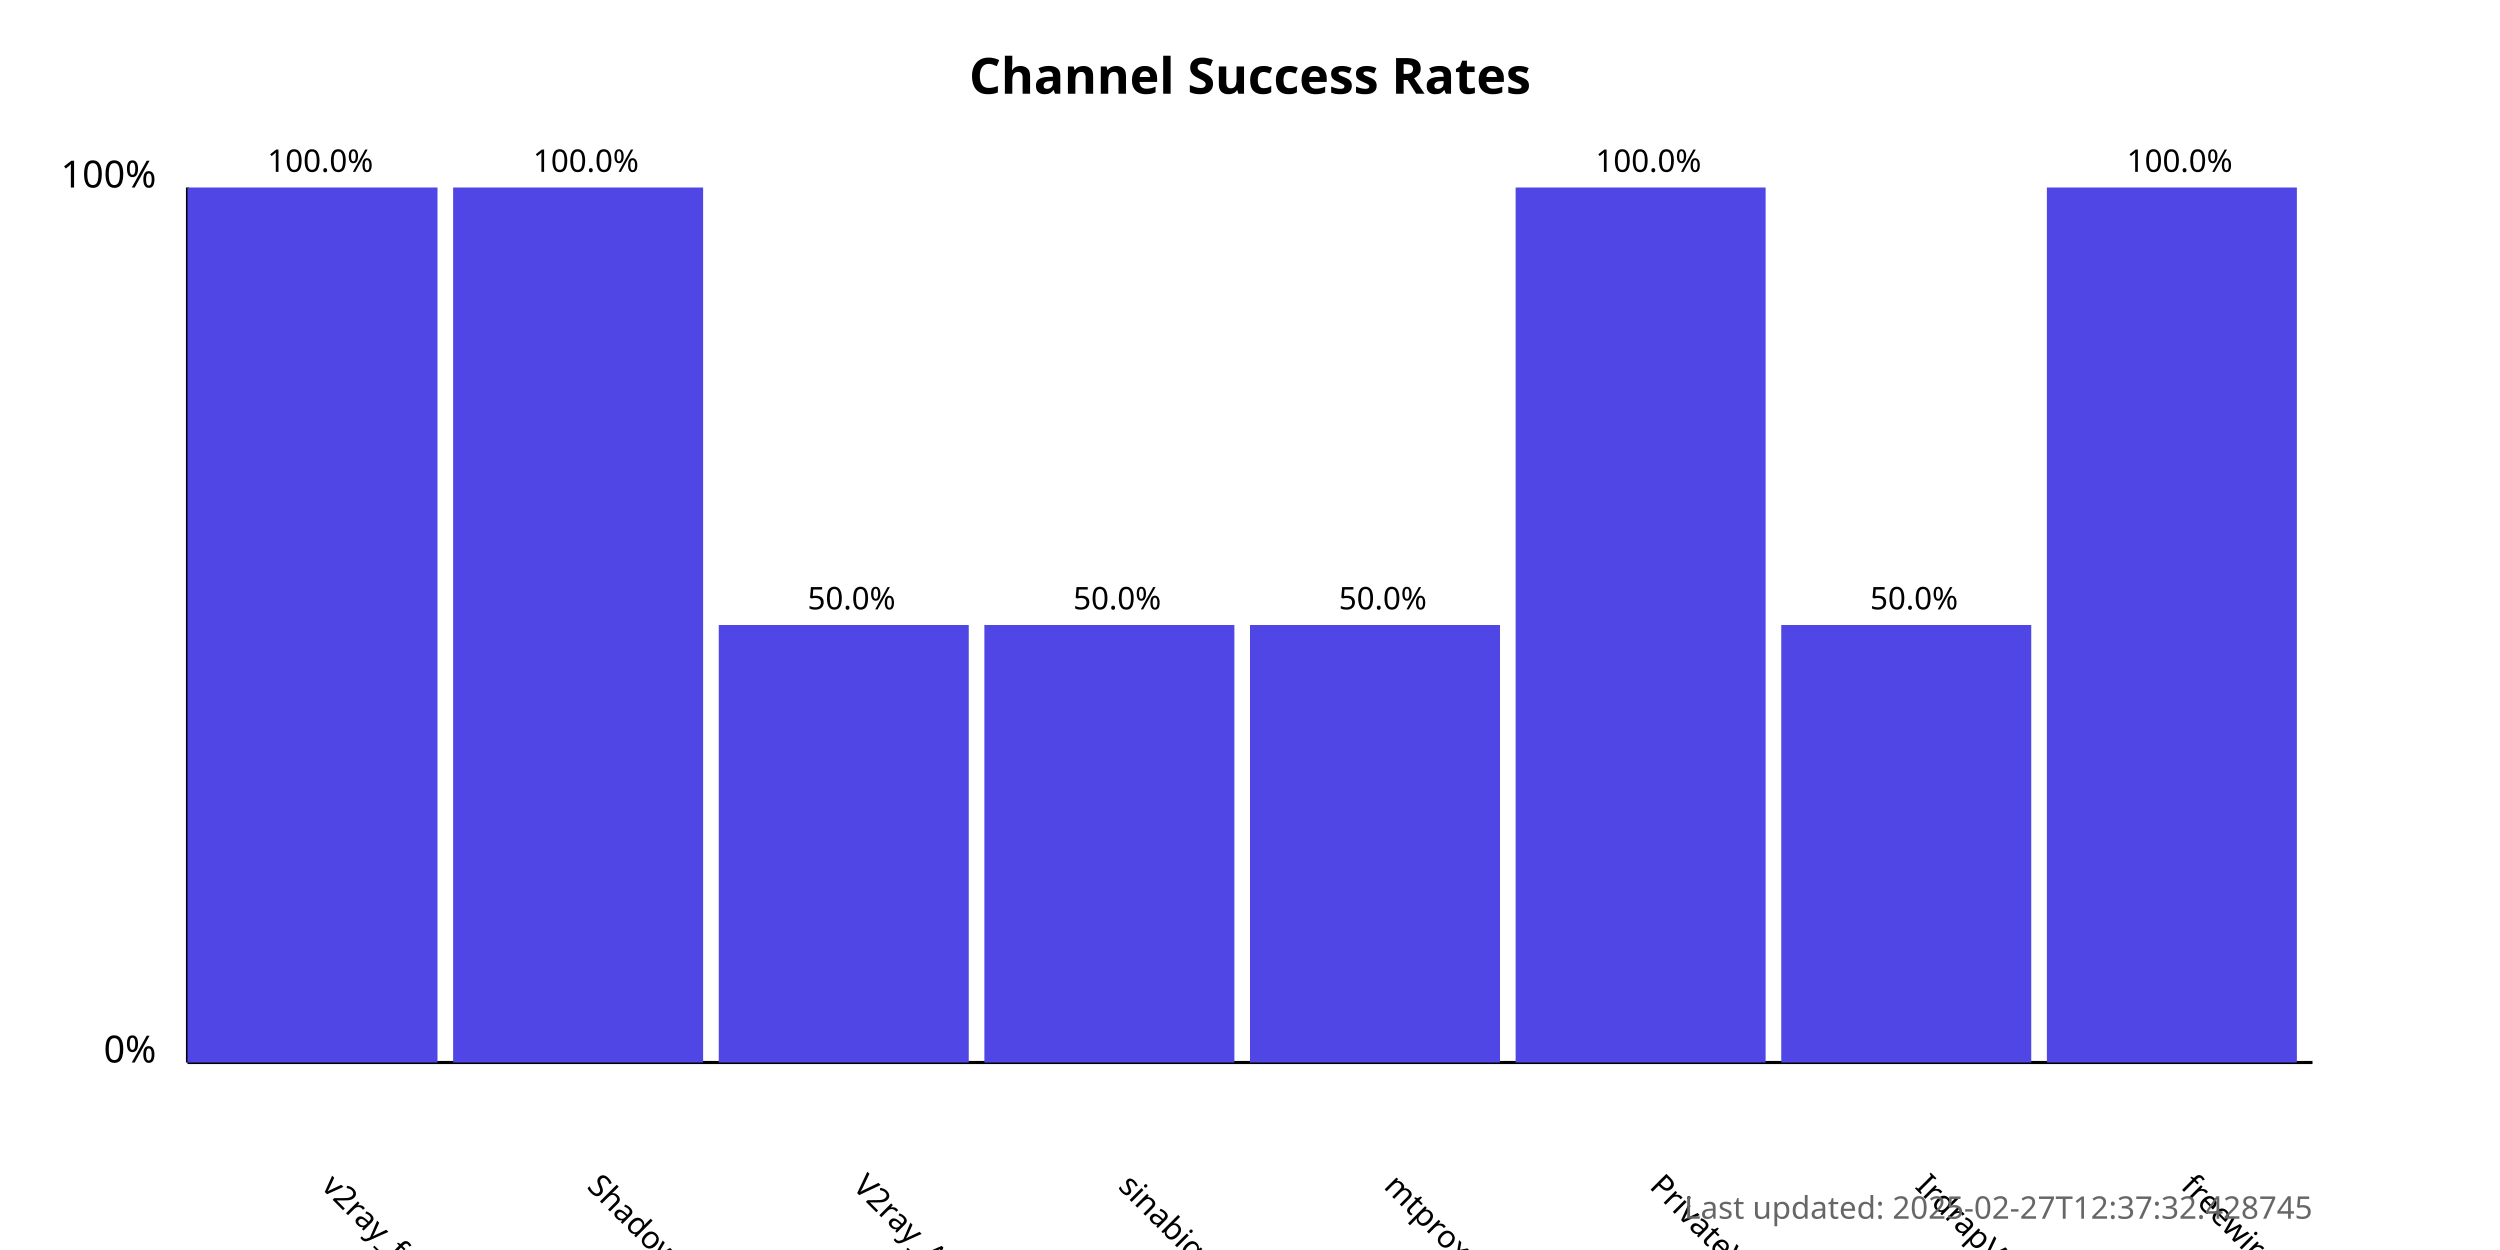
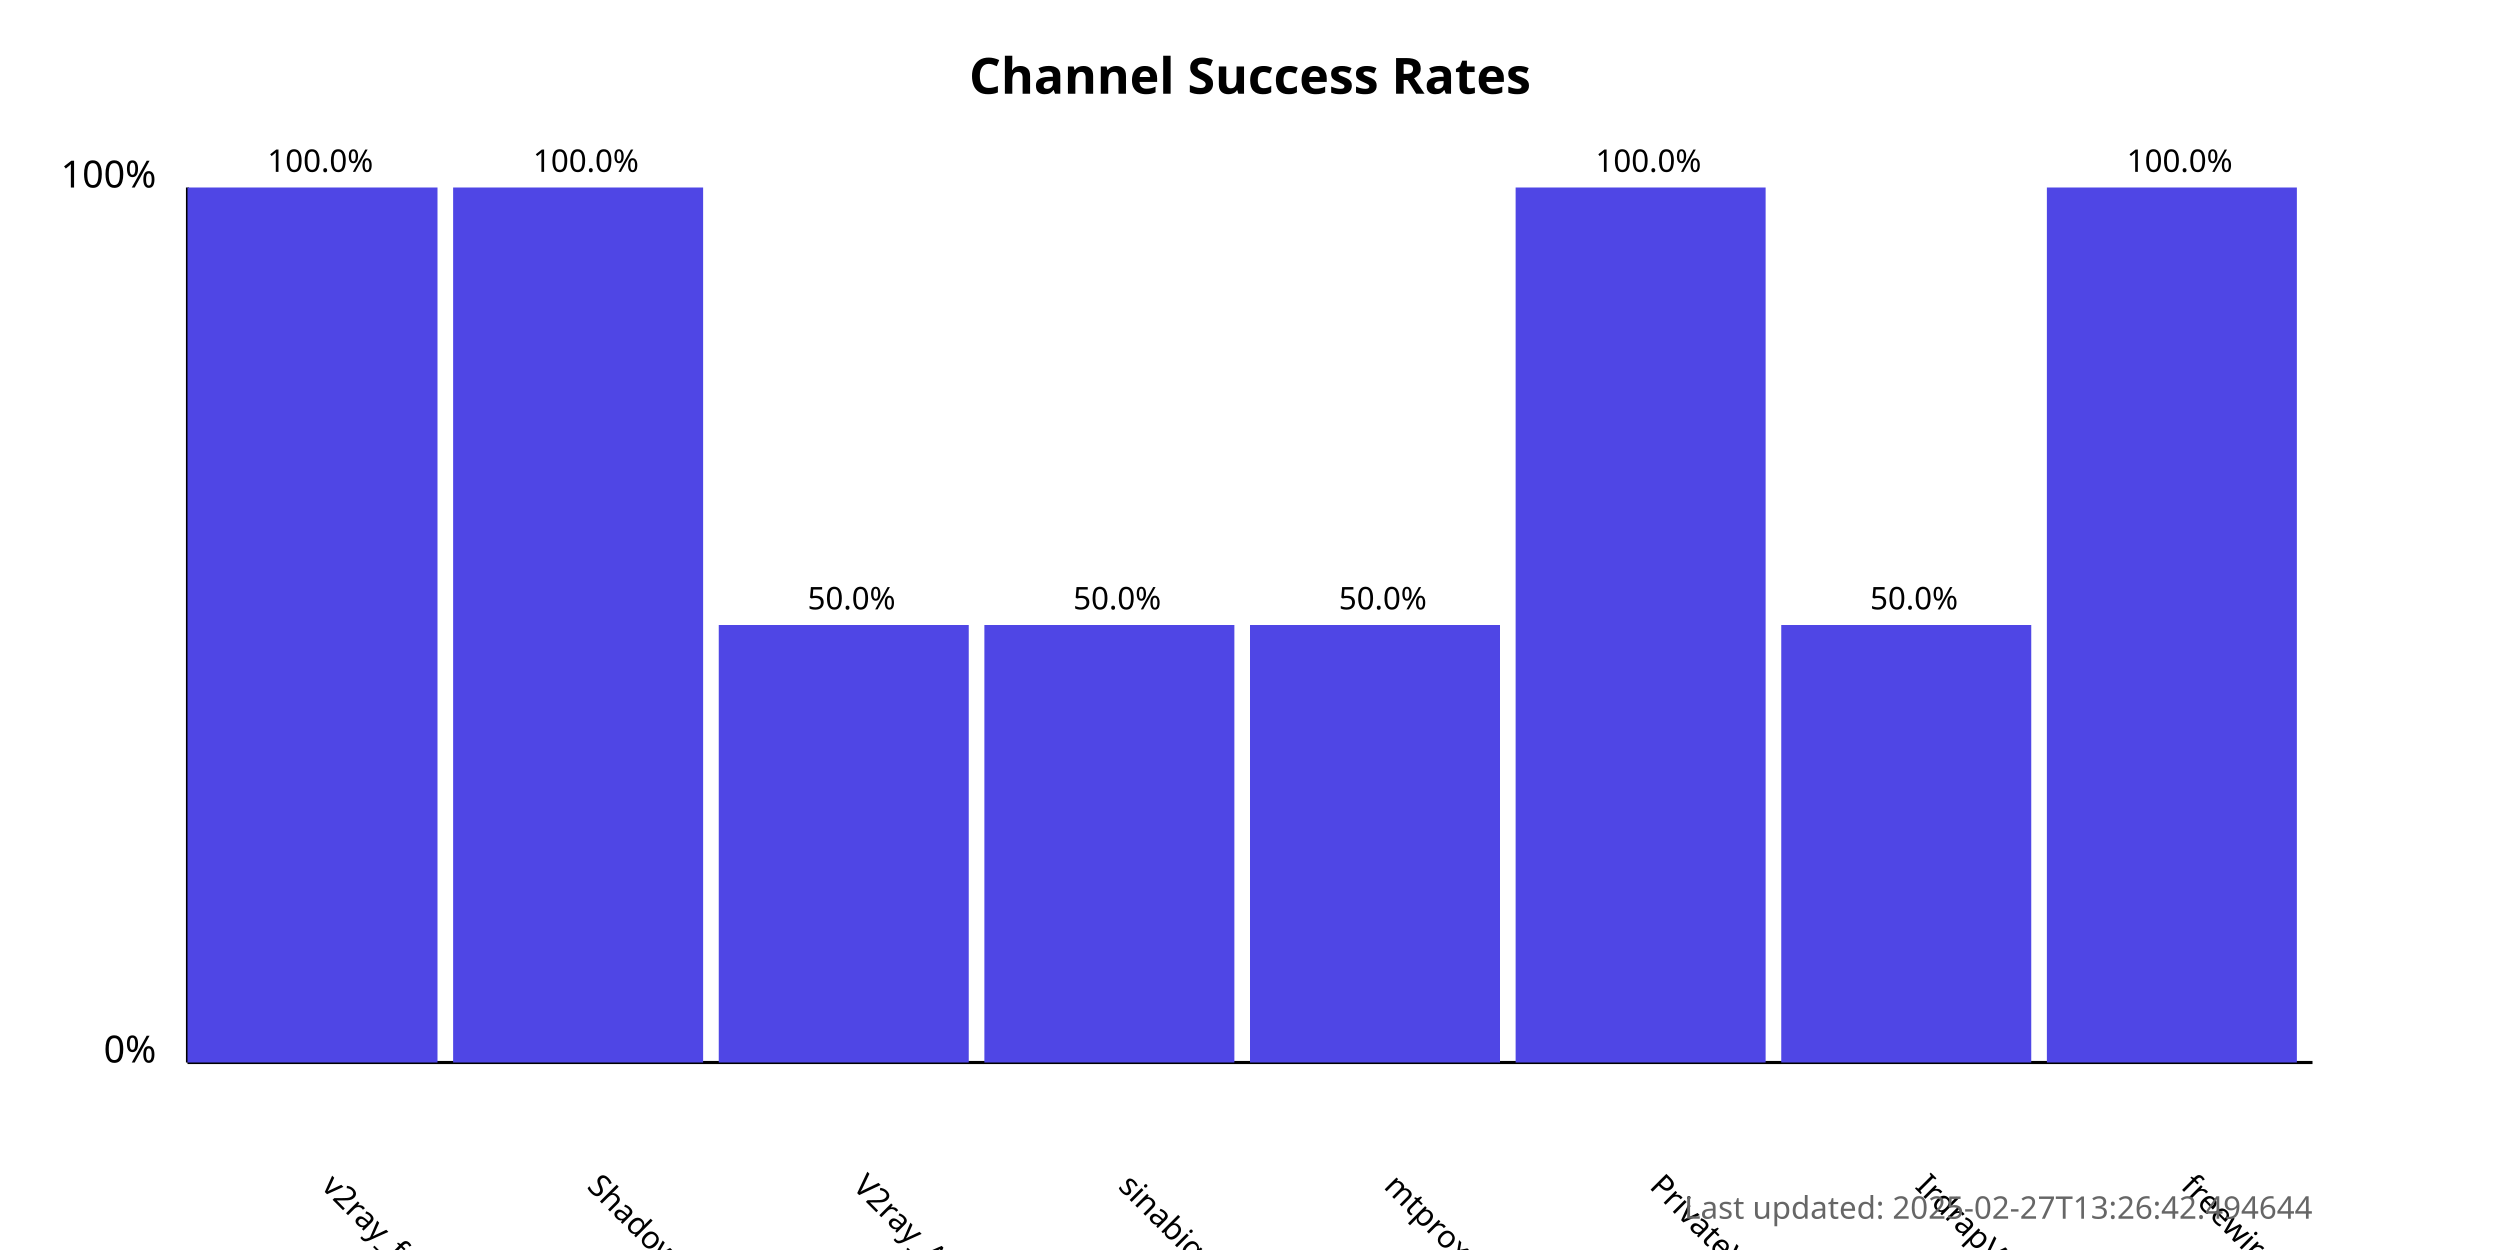
<svg xmlns="http://www.w3.org/2000/svg" width="800" height="400">
  <style>
            .chart-title { font: bold 16px sans-serif; }
            .axis-label { font: 12px sans-serif; }
            .tick-label { font: 10px sans-serif; }
            .bar { fill: #4f46e5; }
            .bar:hover { fill: #6366f1; }
            .timestamp { font: 10px sans-serif; fill: #666; }
        </style>
  <text x="400.0" y="30" text-anchor="middle" class="chart-title">
            Channel Success Rates
        </text>
  <line x1="60" y1="340" x2="60" y2="60" stroke="black" stroke-width="1" />
  <line x1="60" y1="340" x2="740" y2="340" stroke="black" stroke-width="1" />
  <text x="50" y="340" text-anchor="end" class="axis-label">0%</text>
  <text x="50" y="60" text-anchor="end" class="axis-label">100%</text>
  <g>
    <rect x="60" y="60.0" width="80.0" height="280.0" class="bar" />
    <text x="102.5" y="380" transform="rotate(45, 102.5, 380)" text-anchor="start" class="tick-label">
                v2ray_free_conf
            </text>
    <text x="102.5" y="55.0" text-anchor="middle" class="tick-label">
                100.0%
            </text>
  </g>
  <g>
    <rect x="145.0" y="60.0" width="80.0" height="280.0" class="bar" />
    <text x="187.5" y="380" transform="rotate(45, 187.5, 380)" text-anchor="start" class="tick-label">
                ShadowProxy66
            </text>
    <text x="187.5" y="55.0" text-anchor="middle" class="tick-label">
                100.0%
            </text>
  </g>
  <g>
    <rect x="230.0" y="200.0" width="80.0" height="140.0" class="bar" />
    <text x="272.5" y="380" transform="rotate(45, 272.5, 380)" text-anchor="start" class="tick-label">
                V2ray_Alpha
            </text>
    <text x="272.5" y="195.0" text-anchor="middle" class="tick-label">
                50.0%
            </text>
  </g>
  <g>
    <rect x="315.0" y="200.0" width="80.0" height="140.0" class="bar" />
    <text x="357.5" y="380" transform="rotate(45, 357.5, 380)" text-anchor="start" class="tick-label">
                sinabigo
            </text>
    <text x="357.5" y="195.0" text-anchor="middle" class="tick-label">
                50.0%
            </text>
  </g>
  <g>
    <rect x="400.0" y="200.0" width="80.0" height="140.0" class="bar" />
    <text x="442.5" y="380" transform="rotate(45, 442.5, 380)" text-anchor="start" class="tick-label">
                mtproxy_lists
            </text>
    <text x="442.5" y="195.0" text-anchor="middle" class="tick-label">
                50.0%
            </text>
  </g>
  <g>
    <rect x="485.0" y="60.0" width="80.0" height="280.0" class="bar" />
    <text x="527.5" y="380" transform="rotate(45, 527.5, 380)" text-anchor="start" class="tick-label">
                PrivateVPNs
            </text>
    <text x="527.5" y="55.0" text-anchor="middle" class="tick-label">
                100.0%
            </text>
  </g>
  <g>
    <rect x="570.0" y="200.0" width="80.0" height="140.0" class="bar" />
    <text x="612.5" y="380" transform="rotate(45, 612.5, 380)" text-anchor="start" class="tick-label">
                IrdrapVPNnews
            </text>
    <text x="612.5" y="195.0" text-anchor="middle" class="tick-label">
                50.0%
            </text>
  </g>
  <g>
    <rect x="655.0" y="60.0" width="80.0" height="280.0" class="bar" />
    <text x="697.5" y="380" transform="rotate(45, 697.5, 380)" text-anchor="start" class="tick-label">
                freewireguard
            </text>
    <text x="697.5" y="55.0" text-anchor="middle" class="tick-label">
                100.0%
            </text>
  </g>
  <text x="740" y="390" text-anchor="end" class="timestamp">
-             Last updated: 2025-02-27T12:37:32.428745
+             Last updated: 2025-02-27T13:26:42.494644
        </text>
</svg>
